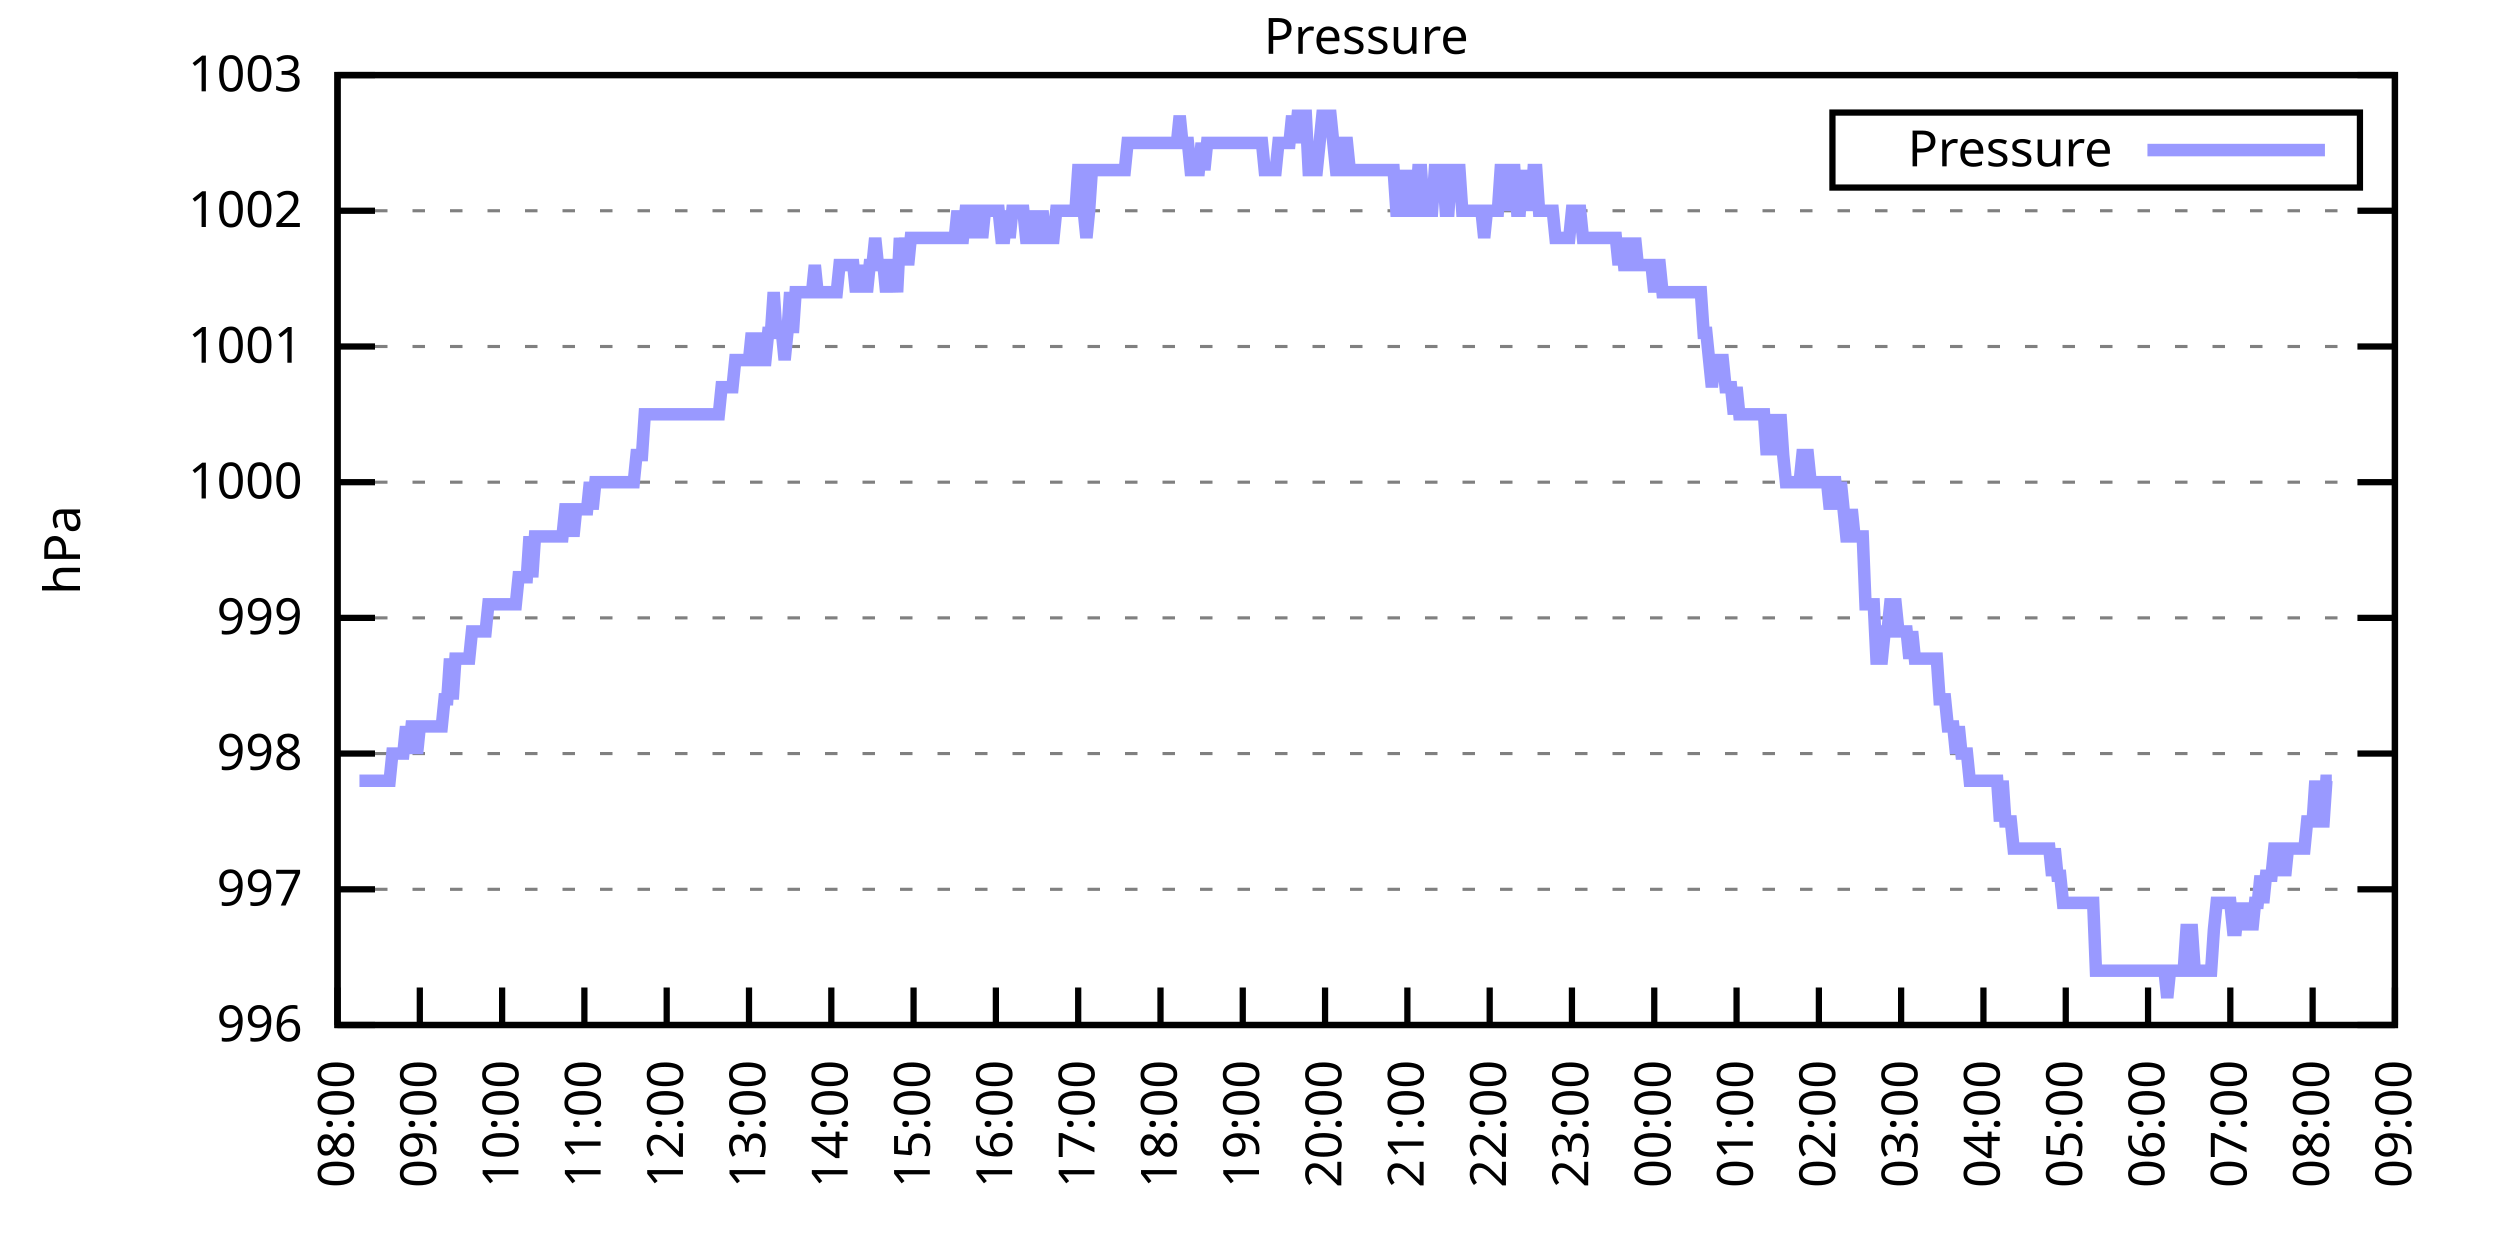
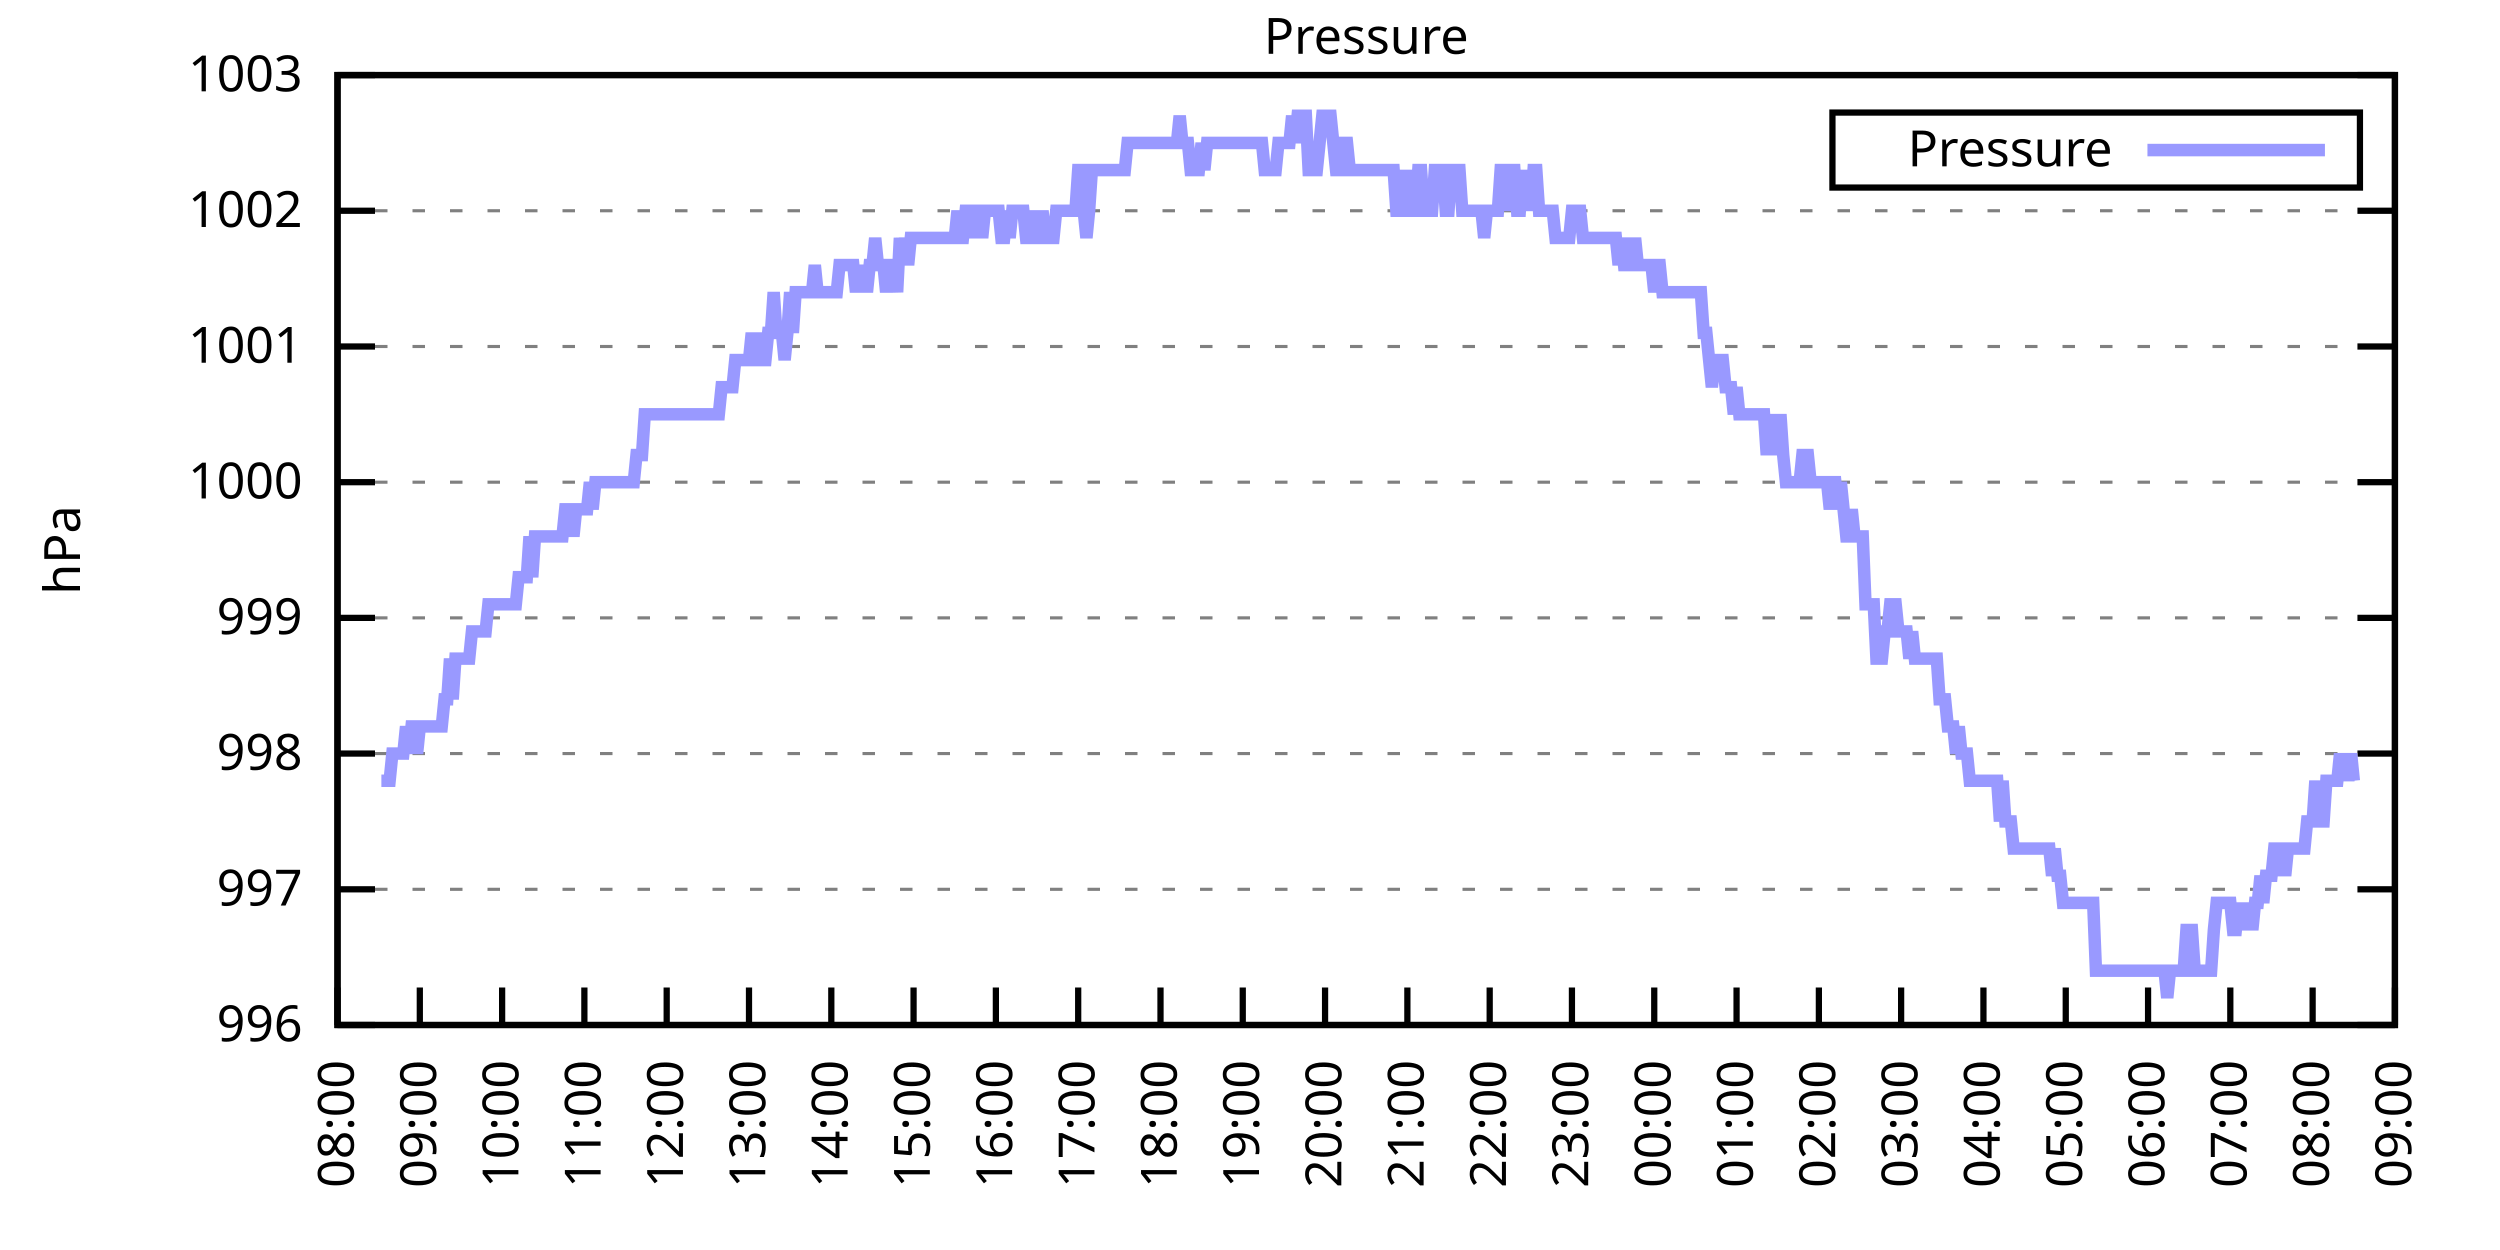
<svg xmlns="http://www.w3.org/2000/svg" xmlns:xlink="http://www.w3.org/1999/xlink" width="400" height="200" viewBox="0 0 400 200">
  <g id="gnuplot_canvas">
    <rect x="0" y="0" width="400" height="200" fill="none" />
    <defs>
      <circle id="gpDot" r="0.5" stroke-width="0.5" stroke="currentColor" />
      <path id="gpPt0" stroke-width="0.333" stroke="currentColor" d="M-1,0 h2 M0,-1 v2" />
      <path id="gpPt1" stroke-width="0.333" stroke="currentColor" d="M-1,-1 L1,1 M1,-1 L-1,1" />
      <path id="gpPt2" stroke-width="0.333" stroke="currentColor" d="M-1,0 L1,0 M0,-1 L0,1 M-1,-1 L1,1 M-1,1 L1,-1" />
      <rect id="gpPt3" stroke-width="0.333" stroke="currentColor" x="-1" y="-1" width="2" height="2" />
      <rect id="gpPt4" stroke-width="0.333" stroke="currentColor" fill="currentColor" x="-1" y="-1" width="2" height="2" />
      <circle id="gpPt5" stroke-width="0.333" stroke="currentColor" cx="0" cy="0" r="1" />
      <use xlink:href="#gpPt5" id="gpPt6" fill="currentColor" stroke="none" />
      <path id="gpPt7" stroke-width="0.333" stroke="currentColor" d="M0,-1.33 L-1.33,0.67 L1.33,0.67 z" />
      <use xlink:href="#gpPt7" id="gpPt8" fill="currentColor" stroke="none" />
      <use xlink:href="#gpPt7" id="gpPt9" stroke="currentColor" transform="rotate(180)" />
      <use xlink:href="#gpPt9" id="gpPt10" fill="currentColor" stroke="none" />
      <use xlink:href="#gpPt3" id="gpPt11" stroke="currentColor" transform="rotate(45)" />
      <use xlink:href="#gpPt11" id="gpPt12" fill="currentColor" stroke="none" />
      <path id="gpPt13" stroke-width="0.333" stroke="currentColor" d="M0,1.330 L1.265,0.411 L0.782,-1.067 L-0.782,-1.076 L-1.265,0.411 z" />
      <use xlink:href="#gpPt13" id="gpPt14" fill="currentColor" stroke="none" />
      <filter id="textbox" filterUnits="objectBoundingBox" x="0" y="0" height="1" width="1">
        <feFlood flood-color="white" flood-opacity="1" result="bgnd" />
        <feComposite in="SourceGraphic" in2="bgnd" operator="atop" />
      </filter>
      <filter id="greybox" filterUnits="objectBoundingBox" x="0" y="0" height="1" width="1">
        <feFlood flood-color="lightgrey" flood-opacity="1" result="grey" />
        <feComposite in="SourceGraphic" in2="grey" operator="atop" />
      </filter>
    </defs>
    <g fill="none" color="white" stroke="currentColor" stroke-width="1.00" stroke-linecap="butt" stroke-linejoin="miter">
</g>
    <g fill="none" color="black" stroke="currentColor" stroke-width="1.00" stroke-linecap="butt" stroke-linejoin="miter">
      <g stroke="none" shape-rendering="crispEdges">
        <polygon fill="rgb(255, 255, 255)" points="54.00,164.00 383.18,164.00 383.18,12.02 54.00,12.02 " />
      </g>
    </g>
    <g fill="none" color="black" stroke="currentColor" stroke-width="1.00" stroke-linecap="butt" stroke-linejoin="miter">
</g>
    <g fill="none" color="black" stroke="black" stroke-width="0.50" stroke-linecap="butt" stroke-linejoin="miter">
</g>
    <g fill="none" color="gray" stroke="currentColor" stroke-width="0.50" stroke-linecap="butt" stroke-linejoin="miter">
      <path stroke="gray" stroke-dasharray="2,4" class="gridline" d="M54.00,164.00 L383.19,164.00  " />
    </g>
    <g fill="none" color="gray" stroke="gray" stroke-width="1.00" stroke-linecap="butt" stroke-linejoin="miter">
</g>
    <g fill="none" color="black" stroke="currentColor" stroke-width="1.00" stroke-linecap="butt" stroke-linejoin="miter">
      <path stroke="black" d="M54.00,164.00 L60.00,164.00 M383.19,164.00 L377.19,164.00  " />
      <g transform="translate(48.40,166.60)" stroke="none" fill="black" font-family="Sans" font-size="8.00" text-anchor="end">
        <text>
          <tspan font-family="Sans"> 996</tspan>
        </text>
      </g>
    </g>
    <g fill="none" color="black" stroke="currentColor" stroke-width="1.00" stroke-linecap="butt" stroke-linejoin="miter">
</g>
    <g fill="none" color="black" stroke="black" stroke-width="0.50" stroke-linecap="butt" stroke-linejoin="miter">
</g>
    <g fill="none" color="gray" stroke="currentColor" stroke-width="0.50" stroke-linecap="butt" stroke-linejoin="miter">
      <path stroke="gray" stroke-dasharray="2,4" class="gridline" d="M54.00,142.29 L383.19,142.29  " />
    </g>
    <g fill="none" color="gray" stroke="gray" stroke-width="1.00" stroke-linecap="butt" stroke-linejoin="miter">
</g>
    <g fill="none" color="black" stroke="currentColor" stroke-width="1.00" stroke-linecap="butt" stroke-linejoin="miter">
      <path stroke="black" d="M54.00,142.29 L60.00,142.29 M383.19,142.29 L377.19,142.29  " />
      <g transform="translate(48.40,144.89)" stroke="none" fill="black" font-family="Sans" font-size="8.00" text-anchor="end">
        <text>
          <tspan font-family="Sans"> 997</tspan>
        </text>
      </g>
    </g>
    <g fill="none" color="black" stroke="currentColor" stroke-width="1.00" stroke-linecap="butt" stroke-linejoin="miter">
</g>
    <g fill="none" color="black" stroke="black" stroke-width="0.50" stroke-linecap="butt" stroke-linejoin="miter">
</g>
    <g fill="none" color="gray" stroke="currentColor" stroke-width="0.50" stroke-linecap="butt" stroke-linejoin="miter">
      <path stroke="gray" stroke-dasharray="2,4" class="gridline" d="M54.00,120.57 L383.19,120.57  " />
    </g>
    <g fill="none" color="gray" stroke="gray" stroke-width="1.00" stroke-linecap="butt" stroke-linejoin="miter">
</g>
    <g fill="none" color="black" stroke="currentColor" stroke-width="1.00" stroke-linecap="butt" stroke-linejoin="miter">
      <path stroke="black" d="M54.00,120.57 L60.00,120.57 M383.19,120.57 L377.19,120.57  " />
      <g transform="translate(48.40,123.17)" stroke="none" fill="black" font-family="Sans" font-size="8.00" text-anchor="end">
        <text>
          <tspan font-family="Sans"> 998</tspan>
        </text>
      </g>
    </g>
    <g fill="none" color="black" stroke="currentColor" stroke-width="1.00" stroke-linecap="butt" stroke-linejoin="miter">
</g>
    <g fill="none" color="black" stroke="black" stroke-width="0.50" stroke-linecap="butt" stroke-linejoin="miter">
</g>
    <g fill="none" color="gray" stroke="currentColor" stroke-width="0.50" stroke-linecap="butt" stroke-linejoin="miter">
      <path stroke="gray" stroke-dasharray="2,4" class="gridline" d="M54.00,98.86 L383.19,98.86  " />
    </g>
    <g fill="none" color="gray" stroke="gray" stroke-width="1.00" stroke-linecap="butt" stroke-linejoin="miter">
</g>
    <g fill="none" color="black" stroke="currentColor" stroke-width="1.00" stroke-linecap="butt" stroke-linejoin="miter">
      <path stroke="black" d="M54.00,98.86 L60.00,98.86 M383.19,98.86 L377.19,98.86  " />
      <g transform="translate(48.40,101.46)" stroke="none" fill="black" font-family="Sans" font-size="8.00" text-anchor="end">
        <text>
          <tspan font-family="Sans"> 999</tspan>
        </text>
      </g>
    </g>
    <g fill="none" color="black" stroke="currentColor" stroke-width="1.00" stroke-linecap="butt" stroke-linejoin="miter">
</g>
    <g fill="none" color="black" stroke="black" stroke-width="0.50" stroke-linecap="butt" stroke-linejoin="miter">
</g>
    <g fill="none" color="gray" stroke="currentColor" stroke-width="0.50" stroke-linecap="butt" stroke-linejoin="miter">
      <path stroke="gray" stroke-dasharray="2,4" class="gridline" d="M54.00,77.15 L383.19,77.15  " />
    </g>
    <g fill="none" color="gray" stroke="gray" stroke-width="1.00" stroke-linecap="butt" stroke-linejoin="miter">
</g>
    <g fill="none" color="black" stroke="currentColor" stroke-width="1.00" stroke-linecap="butt" stroke-linejoin="miter">
      <path stroke="black" d="M54.00,77.15 L60.00,77.15 M383.19,77.15 L377.19,77.15  " />
      <g transform="translate(48.40,79.75)" stroke="none" fill="black" font-family="Sans" font-size="8.00" text-anchor="end">
        <text>
          <tspan font-family="Sans"> 1000</tspan>
        </text>
      </g>
    </g>
    <g fill="none" color="black" stroke="currentColor" stroke-width="1.00" stroke-linecap="butt" stroke-linejoin="miter">
</g>
    <g fill="none" color="black" stroke="black" stroke-width="0.50" stroke-linecap="butt" stroke-linejoin="miter">
</g>
    <g fill="none" color="gray" stroke="currentColor" stroke-width="0.50" stroke-linecap="butt" stroke-linejoin="miter">
      <path stroke="gray" stroke-dasharray="2,4" class="gridline" d="M54.00,55.44 L383.19,55.44  " />
    </g>
    <g fill="none" color="gray" stroke="gray" stroke-width="1.00" stroke-linecap="butt" stroke-linejoin="miter">
</g>
    <g fill="none" color="black" stroke="currentColor" stroke-width="1.00" stroke-linecap="butt" stroke-linejoin="miter">
      <path stroke="black" d="M54.00,55.44 L60.00,55.44 M383.19,55.44 L377.19,55.44  " />
      <g transform="translate(48.40,58.04)" stroke="none" fill="black" font-family="Sans" font-size="8.00" text-anchor="end">
        <text>
          <tspan font-family="Sans"> 1001</tspan>
        </text>
      </g>
    </g>
    <g fill="none" color="black" stroke="currentColor" stroke-width="1.00" stroke-linecap="butt" stroke-linejoin="miter">
</g>
    <g fill="none" color="black" stroke="black" stroke-width="0.50" stroke-linecap="butt" stroke-linejoin="miter">
</g>
    <g fill="none" color="gray" stroke="currentColor" stroke-width="0.50" stroke-linecap="butt" stroke-linejoin="miter">
      <path stroke="gray" stroke-dasharray="2,4" class="gridline" d="M54.00,33.72 L383.19,33.72  " />
    </g>
    <g fill="none" color="gray" stroke="gray" stroke-width="1.00" stroke-linecap="butt" stroke-linejoin="miter">
</g>
    <g fill="none" color="black" stroke="currentColor" stroke-width="1.00" stroke-linecap="butt" stroke-linejoin="miter">
      <path stroke="black" d="M54.00,33.72 L60.00,33.72 M383.19,33.72 L377.19,33.72  " />
      <g transform="translate(48.40,36.32)" stroke="none" fill="black" font-family="Sans" font-size="8.00" text-anchor="end">
        <text>
          <tspan font-family="Sans"> 1002</tspan>
        </text>
      </g>
    </g>
    <g fill="none" color="black" stroke="currentColor" stroke-width="1.00" stroke-linecap="butt" stroke-linejoin="miter">
</g>
    <g fill="none" color="black" stroke="black" stroke-width="0.50" stroke-linecap="butt" stroke-linejoin="miter">
</g>
    <g fill="none" color="gray" stroke="currentColor" stroke-width="0.50" stroke-linecap="butt" stroke-linejoin="miter">
      <path stroke="gray" stroke-dasharray="2,4" class="gridline" d="M54.00,12.01 L383.19,12.01  " />
    </g>
    <g fill="none" color="gray" stroke="gray" stroke-width="1.00" stroke-linecap="butt" stroke-linejoin="miter">
</g>
    <g fill="none" color="black" stroke="currentColor" stroke-width="1.00" stroke-linecap="butt" stroke-linejoin="miter">
      <path stroke="black" d="M54.00,12.01 L60.00,12.01 M383.19,12.01 L377.19,12.01  " />
      <g transform="translate(48.40,14.61)" stroke="none" fill="black" font-family="Sans" font-size="8.00" text-anchor="end">
        <text>
          <tspan font-family="Sans"> 1003</tspan>
        </text>
      </g>
    </g>
    <g fill="none" color="black" stroke="currentColor" stroke-width="1.00" stroke-linecap="butt" stroke-linejoin="miter">
      <path stroke="black" d="M54.00,164.00 L54.00,158.00  " />
      <g transform="translate(56.60,169.60) rotate(270.00)" stroke="none" fill="black" font-family="Sans" font-size="8.00" text-anchor="end">
        <text>
          <tspan font-family="Sans">08:00</tspan>
        </text>
      </g>
    </g>
    <g fill="none" color="black" stroke="currentColor" stroke-width="1.00" stroke-linecap="butt" stroke-linejoin="miter">
      <path stroke="black" d="M67.17,164.00 L67.17,158.00  " />
      <g transform="translate(69.77,169.60) rotate(270.00)" stroke="none" fill="black" font-family="Sans" font-size="8.00" text-anchor="end">
        <text>
          <tspan font-family="Sans">09:00</tspan>
        </text>
      </g>
    </g>
    <g fill="none" color="black" stroke="currentColor" stroke-width="1.00" stroke-linecap="butt" stroke-linejoin="miter">
      <path stroke="black" d="M80.34,164.00 L80.34,158.00  " />
      <g transform="translate(82.94,169.60) rotate(270.00)" stroke="none" fill="black" font-family="Sans" font-size="8.00" text-anchor="end">
        <text>
          <tspan font-family="Sans">10:00</tspan>
        </text>
      </g>
    </g>
    <g fill="none" color="black" stroke="currentColor" stroke-width="1.00" stroke-linecap="butt" stroke-linejoin="miter">
      <path stroke="black" d="M93.50,164.00 L93.50,158.00  " />
      <g transform="translate(96.10,169.60) rotate(270.00)" stroke="none" fill="black" font-family="Sans" font-size="8.00" text-anchor="end">
        <text>
          <tspan font-family="Sans">11:00</tspan>
        </text>
      </g>
    </g>
    <g fill="none" color="black" stroke="currentColor" stroke-width="1.00" stroke-linecap="butt" stroke-linejoin="miter">
      <path stroke="black" d="M106.67,164.00 L106.67,158.00  " />
      <g transform="translate(109.27,169.60) rotate(270.00)" stroke="none" fill="black" font-family="Sans" font-size="8.00" text-anchor="end">
        <text>
          <tspan font-family="Sans">12:00</tspan>
        </text>
      </g>
    </g>
    <g fill="none" color="black" stroke="currentColor" stroke-width="1.00" stroke-linecap="butt" stroke-linejoin="miter">
      <path stroke="black" d="M119.84,164.00 L119.84,158.00  " />
      <g transform="translate(122.44,169.60) rotate(270.00)" stroke="none" fill="black" font-family="Sans" font-size="8.00" text-anchor="end">
        <text>
          <tspan font-family="Sans">13:00</tspan>
        </text>
      </g>
    </g>
    <g fill="none" color="black" stroke="currentColor" stroke-width="1.00" stroke-linecap="butt" stroke-linejoin="miter">
      <path stroke="black" d="M133.01,164.00 L133.01,158.00  " />
      <g transform="translate(135.61,169.60) rotate(270.00)" stroke="none" fill="black" font-family="Sans" font-size="8.00" text-anchor="end">
        <text>
          <tspan font-family="Sans">14:00</tspan>
        </text>
      </g>
    </g>
    <g fill="none" color="black" stroke="currentColor" stroke-width="1.00" stroke-linecap="butt" stroke-linejoin="miter">
      <path stroke="black" d="M146.17,164.00 L146.17,158.00  " />
      <g transform="translate(148.77,169.60) rotate(270.00)" stroke="none" fill="black" font-family="Sans" font-size="8.00" text-anchor="end">
        <text>
          <tspan font-family="Sans">15:00</tspan>
        </text>
      </g>
    </g>
    <g fill="none" color="black" stroke="currentColor" stroke-width="1.00" stroke-linecap="butt" stroke-linejoin="miter">
      <path stroke="black" d="M159.34,164.00 L159.34,158.00  " />
      <g transform="translate(161.94,169.60) rotate(270.00)" stroke="none" fill="black" font-family="Sans" font-size="8.00" text-anchor="end">
        <text>
          <tspan font-family="Sans">16:00</tspan>
        </text>
      </g>
    </g>
    <g fill="none" color="black" stroke="currentColor" stroke-width="1.00" stroke-linecap="butt" stroke-linejoin="miter">
      <path stroke="black" d="M172.51,164.00 L172.51,158.00  " />
      <g transform="translate(175.11,169.60) rotate(270.00)" stroke="none" fill="black" font-family="Sans" font-size="8.00" text-anchor="end">
        <text>
          <tspan font-family="Sans">17:00</tspan>
        </text>
      </g>
    </g>
    <g fill="none" color="black" stroke="currentColor" stroke-width="1.00" stroke-linecap="butt" stroke-linejoin="miter">
      <path stroke="black" d="M185.68,164.00 L185.68,158.00  " />
      <g transform="translate(188.28,169.60) rotate(270.00)" stroke="none" fill="black" font-family="Sans" font-size="8.00" text-anchor="end">
        <text>
          <tspan font-family="Sans">18:00</tspan>
        </text>
      </g>
    </g>
    <g fill="none" color="black" stroke="currentColor" stroke-width="1.00" stroke-linecap="butt" stroke-linejoin="miter">
      <path stroke="black" d="M198.84,164.00 L198.84,158.00  " />
      <g transform="translate(201.44,169.60) rotate(270.00)" stroke="none" fill="black" font-family="Sans" font-size="8.00" text-anchor="end">
        <text>
          <tspan font-family="Sans">19:00</tspan>
        </text>
      </g>
    </g>
    <g fill="none" color="black" stroke="currentColor" stroke-width="1.00" stroke-linecap="butt" stroke-linejoin="miter">
      <path stroke="black" d="M212.01,164.00 L212.01,158.00  " />
      <g transform="translate(214.61,169.60) rotate(270.00)" stroke="none" fill="black" font-family="Sans" font-size="8.00" text-anchor="end">
        <text>
          <tspan font-family="Sans">20:00</tspan>
        </text>
      </g>
    </g>
    <g fill="none" color="black" stroke="currentColor" stroke-width="1.00" stroke-linecap="butt" stroke-linejoin="miter">
      <path stroke="black" d="M225.18,164.00 L225.18,158.00  " />
      <g transform="translate(227.78,169.60) rotate(270.00)" stroke="none" fill="black" font-family="Sans" font-size="8.00" text-anchor="end">
        <text>
          <tspan font-family="Sans">21:00</tspan>
        </text>
      </g>
    </g>
    <g fill="none" color="black" stroke="currentColor" stroke-width="1.00" stroke-linecap="butt" stroke-linejoin="miter">
      <path stroke="black" d="M238.35,164.00 L238.35,158.00  " />
      <g transform="translate(240.95,169.60) rotate(270.00)" stroke="none" fill="black" font-family="Sans" font-size="8.00" text-anchor="end">
        <text>
          <tspan font-family="Sans">22:00</tspan>
        </text>
      </g>
    </g>
    <g fill="none" color="black" stroke="currentColor" stroke-width="1.00" stroke-linecap="butt" stroke-linejoin="miter">
      <path stroke="black" d="M251.51,164.00 L251.51,158.00  " />
      <g transform="translate(254.11,169.60) rotate(270.00)" stroke="none" fill="black" font-family="Sans" font-size="8.00" text-anchor="end">
        <text>
          <tspan font-family="Sans">23:00</tspan>
        </text>
      </g>
    </g>
    <g fill="none" color="black" stroke="currentColor" stroke-width="1.00" stroke-linecap="butt" stroke-linejoin="miter">
      <path stroke="black" d="M264.68,164.00 L264.68,158.00  " />
      <g transform="translate(267.28,169.60) rotate(270.00)" stroke="none" fill="black" font-family="Sans" font-size="8.00" text-anchor="end">
        <text>
          <tspan font-family="Sans">00:00</tspan>
        </text>
      </g>
    </g>
    <g fill="none" color="black" stroke="currentColor" stroke-width="1.00" stroke-linecap="butt" stroke-linejoin="miter">
      <path stroke="black" d="M277.85,164.00 L277.85,158.00  " />
      <g transform="translate(280.45,169.60) rotate(270.00)" stroke="none" fill="black" font-family="Sans" font-size="8.00" text-anchor="end">
        <text>
          <tspan font-family="Sans">01:00</tspan>
        </text>
      </g>
    </g>
    <g fill="none" color="black" stroke="currentColor" stroke-width="1.00" stroke-linecap="butt" stroke-linejoin="miter">
      <path stroke="black" d="M291.02,164.00 L291.02,158.00  " />
      <g transform="translate(293.62,169.60) rotate(270.00)" stroke="none" fill="black" font-family="Sans" font-size="8.00" text-anchor="end">
        <text>
          <tspan font-family="Sans">02:00</tspan>
        </text>
      </g>
    </g>
    <g fill="none" color="black" stroke="currentColor" stroke-width="1.00" stroke-linecap="butt" stroke-linejoin="miter">
      <path stroke="black" d="M304.18,164.00 L304.18,158.00  " />
      <g transform="translate(306.78,169.60) rotate(270.00)" stroke="none" fill="black" font-family="Sans" font-size="8.00" text-anchor="end">
        <text>
          <tspan font-family="Sans">03:00</tspan>
        </text>
      </g>
    </g>
    <g fill="none" color="black" stroke="currentColor" stroke-width="1.00" stroke-linecap="butt" stroke-linejoin="miter">
      <path stroke="black" d="M317.35,164.00 L317.35,158.00  " />
      <g transform="translate(319.95,169.60) rotate(270.00)" stroke="none" fill="black" font-family="Sans" font-size="8.00" text-anchor="end">
        <text>
          <tspan font-family="Sans">04:00</tspan>
        </text>
      </g>
    </g>
    <g fill="none" color="black" stroke="currentColor" stroke-width="1.00" stroke-linecap="butt" stroke-linejoin="miter">
      <path stroke="black" d="M330.52,164.00 L330.52,158.00  " />
      <g transform="translate(333.12,169.60) rotate(270.00)" stroke="none" fill="black" font-family="Sans" font-size="8.00" text-anchor="end">
        <text>
          <tspan font-family="Sans">05:00</tspan>
        </text>
      </g>
    </g>
    <g fill="none" color="black" stroke="currentColor" stroke-width="1.00" stroke-linecap="butt" stroke-linejoin="miter">
      <path stroke="black" d="M343.69,164.00 L343.69,158.00  " />
      <g transform="translate(346.29,169.60) rotate(270.00)" stroke="none" fill="black" font-family="Sans" font-size="8.00" text-anchor="end">
        <text>
          <tspan font-family="Sans">06:00</tspan>
        </text>
      </g>
    </g>
    <g fill="none" color="black" stroke="currentColor" stroke-width="1.00" stroke-linecap="butt" stroke-linejoin="miter">
      <path stroke="black" d="M356.85,164.00 L356.85,158.00  " />
      <g transform="translate(359.45,169.60) rotate(270.00)" stroke="none" fill="black" font-family="Sans" font-size="8.00" text-anchor="end">
        <text>
          <tspan font-family="Sans">07:00</tspan>
        </text>
      </g>
    </g>
    <g fill="none" color="black" stroke="currentColor" stroke-width="1.00" stroke-linecap="butt" stroke-linejoin="miter">
      <path stroke="black" d="M370.02,164.00 L370.02,158.00  " />
      <g transform="translate(372.62,169.60) rotate(270.00)" stroke="none" fill="black" font-family="Sans" font-size="8.00" text-anchor="end">
        <text>
          <tspan font-family="Sans">08:00</tspan>
        </text>
      </g>
    </g>
    <g fill="none" color="black" stroke="currentColor" stroke-width="1.00" stroke-linecap="butt" stroke-linejoin="miter">
      <path stroke="black" d="M383.19,164.00 L383.19,158.00  " />
      <g transform="translate(385.79,169.60) rotate(270.00)" stroke="none" fill="black" font-family="Sans" font-size="8.00" text-anchor="end">
        <text>
          <tspan font-family="Sans">09:00</tspan>
        </text>
      </g>
    </g>
    <g fill="none" color="black" stroke="currentColor" stroke-width="1.00" stroke-linecap="butt" stroke-linejoin="miter">
</g>
    <g fill="none" color="black" stroke="currentColor" stroke-width="1.00" stroke-linecap="butt" stroke-linejoin="miter">
      <path stroke="black" d="M54.00,12.01 L54.00,164.00 L383.19,164.00 L383.19,12.01 L54.00,12.01 Z  " />
    </g>
    <g fill="none" color="black" stroke="currentColor" stroke-width="1.00" stroke-linecap="butt" stroke-linejoin="miter">
</g>
    <g fill="none" color="black" stroke="currentColor" stroke-width="1.00" stroke-linecap="butt" stroke-linejoin="miter">
      <path stroke="black" d="M293.19,30.01 L293.19,18.01 L377.59,18.01 L377.59,30.01 L293.19,30.01 Z  " />
    </g>
    <g id="Pressure_plot_1">
      <g fill="none" color="white" stroke="black" stroke-width="2.00" stroke-linecap="butt" stroke-linejoin="miter">
</g>
      <g fill="none" color="black" stroke="currentColor" stroke-width="2.00" stroke-linecap="butt" stroke-linejoin="miter">
        <g transform="translate(337.99,26.61)" stroke="none" fill="black" font-family="Sans" font-size="8.00" text-anchor="end">
          <text>
            <tspan font-family="Sans">Pressure</tspan>
          </text>
        </g>
      </g>
      <g fill="none" color="black" stroke="currentColor" stroke-width="2.00" stroke-linecap="butt" stroke-linejoin="miter">
-         <path stroke="rgb(153, 153, 255)" d="M343.59,24.01 L371.99,24.01 M57.51,124.92 L57.95,124.92 L58.39,124.92 L58.83,124.92 L59.27,124.92 L59.71,124.92   L60.14,124.92 L60.58,124.92 L61.02,124.92 L61.46,124.92 L61.90,124.92 L62.34,124.92 L62.78,120.57 L63.22,120.57   L63.66,120.57 L64.10,120.57 L64.53,120.57 L64.97,116.23 L65.41,120.57 L65.85,116.23 L66.29,116.23 L66.73,120.57   L67.17,116.23 L67.61,116.23 L68.05,116.23 L68.48,116.23 L68.92,116.23 L69.36,116.23 L69.80,116.23 L70.24,116.23   L70.68,116.23 L71.12,111.89 L71.56,111.89 L72.00,105.38 L72.43,111.89 L72.87,105.38 L73.31,105.38 L73.75,105.38   L74.19,105.38 L74.63,105.38 L75.07,105.38 L75.51,101.03 L75.95,101.03 L76.38,101.03 L76.82,101.03 L77.26,101.03   L77.70,101.03 L78.14,96.69 L78.58,96.69 L79.02,96.69 L79.46,96.69 L79.90,96.69 L80.34,96.69 L80.77,96.69   L81.21,96.69 L81.65,96.69 L82.09,96.69 L82.53,96.69 L82.97,92.35 L83.41,92.35 L83.85,92.35 L84.29,92.35   L84.72,85.83 L85.16,92.35 L85.60,85.83 L86.04,85.83 L86.48,85.83 L86.92,85.83 L87.36,85.83 L87.80,85.83   L88.24,85.83 L88.67,85.83 L89.11,85.83 L89.55,85.83 L89.99,85.83 L90.43,81.49 L90.87,81.49 L91.31,81.49   L91.75,85.83 L92.19,81.49 L92.62,81.49 L93.06,81.49 L93.50,81.49 L93.94,81.49 L94.38,77.15 L94.82,81.49   L95.26,77.15 L95.70,77.15 L96.14,77.15 L96.58,77.15 L97.01,77.15 L97.45,77.15 L97.89,77.15 L98.33,77.15   L98.77,77.15 L99.21,77.15 L99.65,77.15 L100.09,77.15 L100.53,77.15 L100.96,77.15 L101.40,77.15 L101.84,72.81   L102.28,72.81 L102.72,72.81 L103.16,66.29 L103.60,66.29 L104.04,66.29 L104.48,66.29 L104.91,66.29 L105.35,66.29   L105.79,66.29 L106.23,66.29 L106.67,66.29 L107.11,66.29 L107.55,66.29 L107.99,66.29 L108.43,66.29 L108.87,66.29   L109.30,66.29 L109.74,66.29 L110.18,66.29 L110.62,66.29 L111.06,66.29 L111.50,66.29 L111.94,66.29 L112.38,66.29   L112.82,66.29 L113.25,66.29 L113.69,66.29 L114.13,66.29 L114.57,66.29 L115.01,66.29 L115.45,61.95 L115.89,61.95   L116.33,61.95 L116.77,61.95 L117.20,61.95 L117.64,57.61 L118.08,57.61 L118.52,57.61 L118.96,57.61 L119.40,57.61   L119.84,57.61 L120.28,53.26 L120.72,57.61 L121.15,53.26 L121.59,57.61 L122.03,57.61 L122.47,57.61 L122.91,53.26   L123.35,53.26 L123.79,46.75 L124.23,53.26 L124.67,53.26 L125.11,53.26 L125.54,57.61 L125.98,53.26 L126.42,46.75   L126.86,53.26 L127.30,46.75 L127.74,46.75 L128.18,46.75 L128.62,46.75 L129.06,46.75 L129.49,46.75 L129.93,46.75   L130.37,42.41 L130.81,46.75 L131.25,46.75 L131.69,46.75 L132.13,46.75 L132.57,46.75 L133.01,46.75 L133.44,46.75   L133.88,46.75 L134.32,42.41 L134.76,42.41 L135.20,42.41 L135.64,42.41 L136.08,42.41 L136.52,42.41 L136.96,46.75   L137.39,42.41 L137.83,46.75 L138.27,42.41 L138.71,46.75 L139.15,42.41 L139.59,42.41 L140.03,38.07 L140.47,42.41   L140.91,42.41 L141.35,42.41 L141.78,46.75 L142.22,42.41 L142.66,42.41 L143.10,42.41 L143.54,46.75 L143.98,38.07   L144.42,42.41 L144.86,38.07 L145.30,42.41 L145.73,38.07 L146.17,38.07 L146.61,38.07 L147.05,38.07 L147.49,38.07   L147.93,38.07 L148.37,38.07 L148.81,38.07 L149.25,38.07 L149.68,38.07 L150.12,38.07 L150.56,38.07 L151.00,38.07   L151.44,38.07 L151.88,38.07 L152.32,38.07 L152.76,38.07 L153.20,33.72 L153.63,38.07 L154.07,38.07 L154.51,33.72   L154.95,33.72 L155.39,33.72 L155.83,38.07 L156.27,33.72 L156.71,33.72 L157.15,38.07 L157.59,33.72 L158.02,33.72   L158.46,33.72 L158.90,33.72 L159.34,33.72 L159.78,33.72 L160.22,38.07 L160.66,38.07 L161.10,33.72 L161.54,38.07   L161.97,33.72 L162.41,33.72 L162.85,33.72 L163.29,33.72 L163.73,33.72 L164.17,38.07 L164.61,38.07 L165.05,33.72   L165.49,38.07 L165.92,38.07 L166.36,38.07 L166.80,33.72 L167.24,38.07 L167.68,38.07 L168.12,38.07 L168.56,38.07   L169.00,33.72 L169.44,33.72 L169.87,33.72 L170.31,33.72 L170.75,33.72 L171.19,33.72 L171.63,33.72 L172.07,33.72   L172.51,27.21 L172.95,27.21 L173.39,33.72 L173.83,38.07 L174.26,33.72 L174.70,27.21 L175.14,27.21 L175.58,27.21   L176.02,27.21 L176.46,27.21 L176.90,27.21 L177.34,27.21 L177.78,27.21 L178.21,27.21 L178.65,27.21 L179.09,27.21   L179.53,27.21 L179.97,27.21 L180.41,22.87 L180.85,22.87 L181.29,22.87 L181.73,22.87 L182.16,22.87 L182.60,22.87   L183.04,22.87 L183.48,22.87 L183.92,22.87 L184.36,22.87 L184.80,22.87 L185.24,22.87 L185.68,22.87 L186.11,22.87   L186.55,22.87 L186.99,22.87 L187.43,22.87 L187.87,22.87 L188.31,22.87 L188.75,18.52 L189.19,22.87 L189.63,22.87   L190.07,22.87 L190.50,27.21 L190.94,27.21 L191.38,27.21 L191.82,27.21 L192.26,22.87 L192.70,27.21 L193.14,22.87   L193.58,22.87 L194.02,22.87 L194.45,22.87 L194.89,22.87 L195.33,22.87 L195.77,22.87 L196.21,22.87 L196.65,22.87   L197.09,22.87 L197.53,22.87 L197.97,22.87 L198.40,22.87 L198.84,22.87 L199.28,22.87 L199.72,22.87 L200.16,22.87   L200.60,22.87 L201.04,22.87 L201.48,22.87 L201.92,22.87 L202.35,27.21 L202.79,27.21 L203.23,27.21 L203.67,27.21   L204.11,27.21 L204.55,22.87 L204.99,22.87 L205.43,22.87 L205.87,22.87 L206.31,22.87 L206.74,18.52 L207.18,22.87   L207.62,18.52 L208.06,18.52 L208.50,18.52 L208.94,18.52 L209.38,27.21 L209.82,27.21 L210.26,27.21 L210.69,27.21   L211.13,22.87 L211.57,18.52 L212.01,18.52 L212.45,18.52 L212.89,18.52 L213.33,22.87 L213.77,27.21 L214.21,27.21   L214.64,27.21 L215.08,22.87 L215.52,22.87 L215.96,27.21 L216.40,27.21 L216.84,27.21 L217.28,27.21 L217.72,27.21   L218.16,27.21 L218.60,27.21 L219.03,27.21 L219.47,27.21 L219.91,27.21 L220.35,27.21 L220.79,27.21 L221.23,27.21   L221.67,27.21 L222.11,27.21 L222.55,27.21 L222.98,27.21 L223.42,33.72 L223.86,33.72 L224.30,27.21 L224.74,33.72   L225.18,33.72 L225.62,27.21 L226.06,33.72 L226.50,33.72 L226.93,27.21 L227.37,27.21 L227.81,33.72 L228.25,33.72   L228.69,33.72 L229.13,33.72 L229.57,27.21 L230.01,27.21 L230.45,27.21 L230.88,27.21 L231.32,33.72 L231.76,33.72   L232.20,27.21 L232.64,27.21 L233.08,27.21 L233.52,27.21 L233.96,33.72 L234.40,33.72 L234.84,33.72 L235.27,33.72   L235.71,33.72 L236.15,33.72 L236.59,33.72 L237.03,33.72 L237.47,38.07 L237.91,33.72 L238.35,33.72 L238.79,33.72   L239.22,33.72 L239.66,33.72 L240.10,27.21 L240.54,27.21 L240.98,33.72 L241.42,27.21 L241.86,27.21 L242.30,27.21   L242.74,33.72 L243.17,33.72 L243.61,27.21 L244.05,33.72 L244.49,27.21 L244.93,33.72 L245.37,27.21 L245.81,27.21   L246.25,33.72 L246.69,33.72 L247.12,33.72 L247.56,33.72 L248.00,33.72 L248.44,33.72 L248.88,38.07 L249.32,38.07   L249.76,38.07 L250.20,38.07 L250.64,38.07 L251.08,38.07 L251.51,33.72 L251.95,33.72 L252.39,33.72 L252.83,33.72   L253.27,38.07 L253.71,38.07 L254.15,38.07 L254.59,38.07 L255.03,38.07 L255.46,38.07 L255.90,38.07 L256.34,38.07   L256.78,38.07 L257.22,38.07 L257.66,38.07 L258.10,38.07 L258.54,38.07 L258.98,42.41 L259.41,38.07 L259.85,42.41   L260.29,42.41 L260.73,38.07 L261.17,42.41 L261.61,38.07 L262.05,42.41 L262.49,42.41 L262.93,42.41 L263.36,42.41   L263.80,42.41 L264.24,42.41 L264.68,46.75 L265.12,42.41 L265.56,42.41 L266.00,46.75 L266.44,46.75 L266.88,46.75   L267.32,46.75 L267.75,46.75 L268.19,46.75 L268.63,46.75 L269.07,46.75 L269.51,46.75 L269.95,46.75 L270.39,46.75   L270.83,46.75 L271.27,46.75 L271.70,46.75 L272.14,46.75 L272.58,53.26 L273.02,53.26 L273.46,57.61 L273.90,61.95   L274.34,57.61 L274.78,57.61 L275.22,57.61 L275.65,57.61 L276.09,61.95 L276.53,61.95 L276.97,61.95 L277.41,66.29   L277.85,61.95 L278.29,66.29 L278.73,66.29 L279.17,66.29 L279.60,66.29 L280.04,66.29 L280.48,66.29 L280.92,66.29   L281.36,66.29 L281.80,66.29 L282.24,66.29 L282.68,72.81 L283.12,66.29 L283.56,72.81 L283.99,66.29 L284.43,72.81   L284.87,66.29 L285.31,72.81 L285.75,77.15 L286.19,77.15 L286.63,77.15 L287.07,77.15 L287.51,77.15 L287.94,77.15   L288.38,72.81 L288.82,72.81 L289.26,72.81 L289.70,77.15 L290.14,77.15 L290.58,77.15 L291.02,77.15 L291.46,77.15   L291.89,77.15 L292.33,77.15 L292.77,81.49 L293.21,77.15 L293.65,77.15 L294.09,81.49 L294.53,77.15 L294.97,81.49   L295.41,85.83 L295.84,85.83 L296.28,81.49 L296.72,85.83 L297.16,85.83 L297.60,85.83 L298.04,85.83 L298.48,96.69   L298.92,96.69 L299.36,96.69 L299.80,96.69 L300.23,105.38 L300.67,105.38 L301.11,105.38 L301.55,101.03 L301.99,101.03   L302.43,96.69 L302.87,96.69 L303.31,96.69 L303.75,101.03 L304.18,101.03 L304.62,101.03 L305.06,101.03 L305.50,105.38   L305.94,101.03 L306.38,105.38 L306.82,105.38 L307.26,105.38 L307.70,105.38 L308.13,105.38 L308.57,105.38 L309.01,105.38   L309.45,105.38 L309.89,105.38 L310.33,111.89 L310.77,111.89 L311.21,111.89 L311.65,116.23 L312.08,116.23 L312.52,116.23   L312.96,120.57 L313.40,116.23 L313.84,120.57 L314.28,120.57 L314.72,120.57 L315.16,124.92 L315.60,124.92 L316.04,124.92   L316.47,124.92 L316.91,124.92 L317.35,124.92 L317.79,124.92 L318.23,124.92 L318.67,124.92 L319.11,124.92 L319.55,124.92   L319.99,131.43 L320.42,124.92 L320.86,131.43 L321.30,131.43 L321.74,131.43 L322.18,135.77 L322.62,135.77 L323.06,135.77   L323.50,135.77 L323.94,135.77 L324.37,135.77 L324.81,135.77 L325.25,135.77 L325.69,135.77 L326.13,135.77 L326.57,135.77   L327.01,135.77 L327.45,135.77 L327.89,135.77 L328.33,140.12 L328.76,135.77 L329.20,140.12 L329.64,140.12 L330.08,144.46   L330.52,144.46 L330.96,144.46 L331.40,144.46 L331.84,144.46 L332.28,144.46 L332.71,144.46 L333.15,144.46 L333.59,144.46   L334.03,144.46 L334.47,144.46 L334.91,144.46 L335.35,155.31 L335.79,155.31 L336.23,155.31 L336.66,155.31 L337.10,155.31   L337.54,155.31 L337.98,155.31 L338.42,155.31 L338.86,155.31 L339.30,155.31 L339.74,155.31 L340.18,155.31 L340.61,155.31   L341.05,155.31 L341.49,155.31 L341.93,155.31 L342.37,155.31 L342.81,155.31 L343.25,155.31 L343.69,155.31 L344.13,155.31   L344.57,155.31 L345.00,155.31 L345.44,155.31 L345.88,155.31 L346.32,155.31 L346.76,159.66 L347.20,155.31 L347.64,155.31   L348.08,155.31 L348.52,155.31 L348.95,155.31 L349.39,155.31 L349.83,148.80 L350.27,148.80 L350.71,148.80 L351.15,155.31   L351.59,155.31 L352.03,155.31 L352.47,155.31 L352.90,155.31 L353.34,155.31 L353.78,155.31 L354.22,148.80 L354.66,144.46   L355.10,144.46 L355.54,144.46 L355.98,144.46 L356.42,144.46 L356.85,144.46 L357.29,148.80 L357.73,148.80 L358.17,144.46   L358.61,148.80 L359.05,144.46 L359.49,148.80 L359.93,144.46 L360.37,148.80 L360.81,144.46 L361.24,144.46 L361.68,140.12   L362.12,144.46 L362.56,140.12 L363.00,140.12 L363.44,140.12 L363.88,135.77 L364.32,135.77 L364.76,140.12 L365.19,135.77   L365.63,140.12 L366.07,135.77 L366.51,135.77 L366.95,135.77 L367.39,135.77 L367.83,135.77 L368.27,135.77 L368.71,135.77   L369.14,131.43 L369.58,131.43 L370.02,131.43 L370.46,124.92 L370.90,131.43 L371.34,131.43 L371.78,131.43 L372.22,124.92   L372.66,124.92 L373.09,124.92  " />
+         <path stroke="rgb(153, 153, 255)" d="M343.59,24.01 L371.99,24.01 M61.02,124.92 L61.46,124.92 L61.90,124.92 L62.34,124.92 L62.78,120.57 L63.22,120.57   L63.66,120.57 L64.10,120.57 L64.53,120.57 L64.97,116.23 L65.41,120.57 L65.85,116.23 L66.29,116.23 L66.73,120.57   L67.17,116.23 L67.61,116.23 L68.05,116.23 L68.48,116.23 L68.92,116.23 L69.36,116.23 L69.80,116.23 L70.24,116.23   L70.68,116.23 L71.12,111.89 L71.56,111.89 L72.00,105.38 L72.43,111.89 L72.87,105.38 L73.31,105.38 L73.75,105.38   L74.19,105.38 L74.63,105.38 L75.07,105.38 L75.51,101.03 L75.95,101.03 L76.38,101.03 L76.82,101.03 L77.26,101.03   L77.70,101.03 L78.14,96.69 L78.58,96.69 L79.02,96.69 L79.46,96.69 L79.90,96.69 L80.34,96.69 L80.77,96.69   L81.21,96.69 L81.65,96.69 L82.09,96.69 L82.53,96.69 L82.97,92.35 L83.41,92.35 L83.85,92.35 L84.29,92.35   L84.72,85.83 L85.16,92.35 L85.60,85.83 L86.04,85.83 L86.48,85.83 L86.92,85.83 L87.36,85.83 L87.80,85.83   L88.24,85.83 L88.67,85.83 L89.11,85.83 L89.55,85.83 L89.99,85.83 L90.43,81.49 L90.87,81.49 L91.31,81.49   L91.75,85.83 L92.19,81.49 L92.62,81.49 L93.06,81.49 L93.50,81.49 L93.94,81.49 L94.38,77.15 L94.82,81.49   L95.26,77.15 L95.70,77.15 L96.14,77.15 L96.58,77.15 L97.01,77.15 L97.45,77.15 L97.89,77.15 L98.33,77.15   L98.77,77.15 L99.21,77.15 L99.65,77.15 L100.09,77.15 L100.53,77.15 L100.96,77.15 L101.40,77.15 L101.84,72.81   L102.28,72.81 L102.72,72.81 L103.16,66.29 L103.60,66.29 L104.04,66.29 L104.48,66.29 L104.91,66.29 L105.35,66.29   L105.79,66.29 L106.23,66.29 L106.67,66.29 L107.11,66.29 L107.55,66.29 L107.99,66.29 L108.43,66.29 L108.87,66.29   L109.30,66.29 L109.74,66.29 L110.18,66.29 L110.62,66.29 L111.06,66.29 L111.50,66.29 L111.94,66.29 L112.38,66.29   L112.82,66.29 L113.25,66.29 L113.69,66.29 L114.13,66.29 L114.57,66.29 L115.01,66.29 L115.45,61.95 L115.89,61.95   L116.33,61.95 L116.77,61.95 L117.20,61.95 L117.64,57.61 L118.08,57.61 L118.52,57.61 L118.96,57.61 L119.40,57.61   L119.84,57.61 L120.28,53.26 L120.72,57.61 L121.15,53.26 L121.59,57.61 L122.03,57.61 L122.47,57.61 L122.91,53.26   L123.35,53.26 L123.79,46.75 L124.23,53.26 L124.67,53.26 L125.11,53.26 L125.54,57.61 L125.98,53.26 L126.42,46.75   L126.86,53.26 L127.30,46.75 L127.74,46.75 L128.18,46.75 L128.62,46.75 L129.06,46.75 L129.49,46.75 L129.93,46.75   L130.37,42.41 L130.81,46.75 L131.25,46.75 L131.69,46.75 L132.13,46.75 L132.57,46.75 L133.01,46.75 L133.44,46.75   L133.88,46.75 L134.32,42.41 L134.76,42.41 L135.20,42.41 L135.64,42.41 L136.08,42.41 L136.52,42.41 L136.96,46.75   L137.39,42.41 L137.83,46.75 L138.27,42.41 L138.71,46.75 L139.15,42.41 L139.59,42.41 L140.03,38.07 L140.47,42.41   L140.91,42.41 L141.35,42.41 L141.78,46.75 L142.22,42.41 L142.66,42.41 L143.10,42.41 L143.54,46.75 L143.98,38.07   L144.42,42.41 L144.86,38.07 L145.30,42.41 L145.73,38.07 L146.17,38.07 L146.61,38.07 L147.05,38.07 L147.49,38.07   L147.93,38.07 L148.37,38.07 L148.81,38.07 L149.25,38.07 L149.68,38.07 L150.12,38.07 L150.56,38.07 L151.00,38.07   L151.44,38.07 L151.88,38.07 L152.32,38.07 L152.76,38.07 L153.20,33.72 L153.63,38.07 L154.07,38.07 L154.51,33.72   L154.95,33.72 L155.39,33.72 L155.83,38.07 L156.27,33.72 L156.71,33.72 L157.15,38.07 L157.59,33.72 L158.02,33.72   L158.46,33.72 L158.90,33.72 L159.34,33.72 L159.78,33.72 L160.22,38.07 L160.66,38.07 L161.10,33.72 L161.54,38.07   L161.97,33.72 L162.41,33.72 L162.85,33.72 L163.29,33.72 L163.73,33.72 L164.17,38.07 L164.61,38.07 L165.05,33.72   L165.49,38.07 L165.92,38.07 L166.36,38.07 L166.80,33.72 L167.24,38.07 L167.68,38.07 L168.12,38.07 L168.56,38.07   L169.00,33.72 L169.44,33.72 L169.87,33.72 L170.31,33.72 L170.75,33.72 L171.19,33.72 L171.63,33.72 L172.07,33.72   L172.51,27.21 L172.95,27.21 L173.39,33.72 L173.83,38.07 L174.26,33.72 L174.70,27.21 L175.14,27.21 L175.58,27.21   L176.02,27.21 L176.46,27.21 L176.90,27.21 L177.34,27.21 L177.78,27.21 L178.21,27.21 L178.65,27.21 L179.09,27.21   L179.53,27.21 L179.97,27.21 L180.41,22.87 L180.85,22.87 L181.29,22.87 L181.73,22.87 L182.16,22.87 L182.60,22.87   L183.04,22.87 L183.48,22.87 L183.92,22.87 L184.36,22.87 L184.80,22.87 L185.24,22.87 L185.68,22.87 L186.11,22.87   L186.55,22.87 L186.99,22.87 L187.43,22.87 L187.87,22.87 L188.31,22.87 L188.75,18.52 L189.19,22.87 L189.63,22.87   L190.07,22.87 L190.50,27.21 L190.94,27.21 L191.38,27.21 L191.82,27.21 L192.26,22.87 L192.70,27.21 L193.14,22.87   L193.58,22.87 L194.02,22.87 L194.45,22.87 L194.89,22.87 L195.33,22.87 L195.77,22.87 L196.21,22.87 L196.65,22.87   L197.09,22.87 L197.53,22.87 L197.97,22.87 L198.40,22.87 L198.84,22.87 L199.28,22.87 L199.72,22.87 L200.16,22.87   L200.60,22.87 L201.04,22.87 L201.48,22.87 L201.92,22.87 L202.35,27.21 L202.79,27.21 L203.23,27.21 L203.67,27.21   L204.11,27.21 L204.55,22.87 L204.99,22.87 L205.43,22.87 L205.87,22.87 L206.31,22.87 L206.74,18.52 L207.18,22.87   L207.62,18.52 L208.06,18.52 L208.50,18.52 L208.94,18.52 L209.38,27.21 L209.82,27.21 L210.26,27.21 L210.69,27.21   L211.13,22.87 L211.57,18.52 L212.01,18.52 L212.45,18.52 L212.89,18.52 L213.33,22.87 L213.77,27.21 L214.21,27.21   L214.64,27.21 L215.08,22.87 L215.52,22.87 L215.96,27.21 L216.40,27.21 L216.84,27.21 L217.28,27.21 L217.72,27.21   L218.16,27.21 L218.60,27.21 L219.03,27.21 L219.47,27.21 L219.91,27.21 L220.35,27.21 L220.79,27.21 L221.23,27.21   L221.67,27.21 L222.11,27.21 L222.55,27.21 L222.98,27.21 L223.42,33.72 L223.86,33.72 L224.30,27.21 L224.74,33.72   L225.18,33.72 L225.62,27.21 L226.06,33.72 L226.50,33.72 L226.93,27.21 L227.37,27.21 L227.81,33.72 L228.25,33.72   L228.69,33.72 L229.13,33.72 L229.57,27.21 L230.01,27.21 L230.45,27.21 L230.88,27.21 L231.32,33.72 L231.76,33.72   L232.20,27.21 L232.64,27.21 L233.08,27.21 L233.52,27.21 L233.96,33.72 L234.40,33.72 L234.84,33.72 L235.27,33.72   L235.71,33.72 L236.15,33.72 L236.59,33.72 L237.03,33.72 L237.47,38.07 L237.91,33.72 L238.35,33.72 L238.79,33.72   L239.22,33.72 L239.66,33.72 L240.10,27.21 L240.54,27.21 L240.98,33.72 L241.42,27.21 L241.86,27.21 L242.30,27.21   L242.74,33.72 L243.17,33.72 L243.61,27.21 L244.05,33.72 L244.49,27.21 L244.93,33.72 L245.37,27.21 L245.81,27.21   L246.25,33.72 L246.69,33.72 L247.12,33.72 L247.56,33.72 L248.00,33.72 L248.44,33.72 L248.88,38.07 L249.32,38.07   L249.76,38.07 L250.20,38.07 L250.64,38.07 L251.08,38.07 L251.51,33.72 L251.95,33.72 L252.39,33.72 L252.83,33.72   L253.27,38.07 L253.71,38.07 L254.15,38.07 L254.59,38.07 L255.03,38.07 L255.46,38.07 L255.90,38.07 L256.34,38.07   L256.78,38.07 L257.22,38.07 L257.66,38.07 L258.10,38.07 L258.54,38.07 L258.98,42.41 L259.41,38.07 L259.85,42.41   L260.29,42.41 L260.73,38.07 L261.17,42.41 L261.61,38.07 L262.05,42.41 L262.49,42.41 L262.93,42.41 L263.36,42.41   L263.80,42.41 L264.24,42.41 L264.68,46.75 L265.12,42.41 L265.56,42.41 L266.00,46.75 L266.44,46.75 L266.88,46.75   L267.32,46.75 L267.75,46.75 L268.19,46.75 L268.63,46.75 L269.07,46.75 L269.51,46.75 L269.95,46.75 L270.39,46.75   L270.83,46.75 L271.27,46.75 L271.70,46.75 L272.14,46.75 L272.58,53.26 L273.02,53.26 L273.46,57.61 L273.90,61.95   L274.34,57.61 L274.78,57.61 L275.22,57.61 L275.65,57.61 L276.09,61.95 L276.53,61.95 L276.97,61.95 L277.41,66.29   L277.85,61.95 L278.29,66.29 L278.73,66.29 L279.17,66.29 L279.60,66.29 L280.04,66.29 L280.48,66.29 L280.92,66.29   L281.36,66.29 L281.80,66.29 L282.24,66.29 L282.68,72.81 L283.12,66.29 L283.56,72.81 L283.99,66.29 L284.43,72.81   L284.87,66.29 L285.31,72.81 L285.75,77.15 L286.19,77.15 L286.63,77.15 L287.07,77.15 L287.51,77.15 L287.94,77.15   L288.38,72.81 L288.82,72.81 L289.26,72.81 L289.70,77.15 L290.14,77.15 L290.58,77.15 L291.02,77.15 L291.46,77.15   L291.89,77.15 L292.33,77.15 L292.77,81.49 L293.21,77.15 L293.65,77.15 L294.09,81.49 L294.53,77.15 L294.97,81.49   L295.41,85.83 L295.84,85.83 L296.28,81.49 L296.72,85.83 L297.16,85.83 L297.60,85.83 L298.04,85.83 L298.48,96.69   L298.92,96.69 L299.36,96.69 L299.80,96.69 L300.23,105.38 L300.67,105.38 L301.11,105.38 L301.55,101.03 L301.99,101.03   L302.43,96.69 L302.87,96.69 L303.31,96.69 L303.75,101.03 L304.18,101.03 L304.62,101.03 L305.06,101.03 L305.50,105.38   L305.94,101.03 L306.38,105.38 L306.82,105.38 L307.26,105.38 L307.70,105.38 L308.13,105.38 L308.57,105.38 L309.01,105.38   L309.45,105.38 L309.89,105.38 L310.33,111.89 L310.77,111.89 L311.21,111.89 L311.65,116.23 L312.08,116.23 L312.52,116.23   L312.96,120.57 L313.40,116.23 L313.84,120.57 L314.28,120.57 L314.72,120.57 L315.16,124.92 L315.60,124.92 L316.04,124.92   L316.47,124.92 L316.91,124.92 L317.35,124.92 L317.79,124.92 L318.23,124.92 L318.67,124.92 L319.11,124.92 L319.55,124.92   L319.99,131.43 L320.42,124.92 L320.86,131.43 L321.30,131.43 L321.74,131.43 L322.18,135.77 L322.62,135.77 L323.06,135.77   L323.50,135.77 L323.94,135.77 L324.37,135.77 L324.81,135.77 L325.25,135.77 L325.69,135.77 L326.13,135.77 L326.57,135.77   L327.01,135.77 L327.45,135.77 L327.89,135.77 L328.33,140.12 L328.76,135.77 L329.20,140.12 L329.64,140.12 L330.08,144.46   L330.52,144.46 L330.96,144.46 L331.40,144.46 L331.84,144.46 L332.28,144.46 L332.71,144.46 L333.15,144.46 L333.59,144.46   L334.03,144.46 L334.47,144.46 L334.91,144.46 L335.35,155.31 L335.79,155.31 L336.23,155.31 L336.66,155.31 L337.10,155.31   L337.54,155.31 L337.98,155.31 L338.42,155.31 L338.86,155.31 L339.30,155.31 L339.74,155.31 L340.18,155.31 L340.61,155.31   L341.05,155.31 L341.49,155.31 L341.93,155.31 L342.37,155.31 L342.81,155.31 L343.25,155.31 L343.69,155.31 L344.13,155.31   L344.57,155.31 L345.00,155.31 L345.44,155.31 L345.88,155.31 L346.32,155.31 L346.76,159.66 L347.20,155.31 L347.64,155.31   L348.08,155.31 L348.52,155.31 L348.95,155.31 L349.39,155.31 L349.83,148.80 L350.27,148.80 L350.71,148.80 L351.15,155.31   L351.59,155.31 L352.03,155.31 L352.47,155.31 L352.90,155.31 L353.34,155.31 L353.78,155.31 L354.22,148.80 L354.66,144.46   L355.10,144.46 L355.54,144.46 L355.98,144.46 L356.42,144.46 L356.85,144.46 L357.29,148.80 L357.73,148.80 L358.17,144.46   L358.61,148.80 L359.05,144.46 L359.49,148.80 L359.93,144.46 L360.37,148.80 L360.81,144.46 L361.24,144.46 L361.68,140.12   L362.12,144.46 L362.56,140.12 L363.00,140.12 L363.44,140.12 L363.88,135.77 L364.32,135.77 L364.76,140.12 L365.19,135.77   L365.63,140.12 L366.07,135.77 L366.51,135.77 L366.95,135.77 L367.39,135.77 L367.83,135.77 L368.27,135.77 L368.71,135.77   L369.14,131.43 L369.58,131.43 L370.02,131.43 L370.46,124.92 L370.90,131.43 L371.34,131.43 L371.78,131.43 L372.22,124.92   L372.66,124.92 L373.09,124.92 L373.53,124.92 L373.97,124.92 L374.41,120.57 L374.85,124.92 L375.29,120.57 L375.73,124.92   L376.17,120.57 L376.61,124.92  " />
      </g>
    </g>
    <g fill="none" color="black" stroke="currentColor" stroke-width="2.00" stroke-linecap="butt" stroke-linejoin="miter">
</g>
    <g fill="none" color="black" stroke="black" stroke-width="1.00" stroke-linecap="butt" stroke-linejoin="miter">
</g>
    <g fill="none" color="black" stroke="currentColor" stroke-width="1.00" stroke-linecap="butt" stroke-linejoin="miter">
      <path stroke="black" d="M54.00,12.01 L54.00,164.00 L383.19,164.00 L383.19,12.01 L54.00,12.01 Z  " />
      <g transform="translate(12.80,88.01) rotate(270.00)" stroke="none" fill="black" font-family="Sans" font-size="8.00" text-anchor="middle">
        <text>
          <tspan font-family="Sans">hPa</tspan>
        </text>
      </g>
    </g>
    <g fill="none" color="black" stroke="currentColor" stroke-width="1.00" stroke-linecap="butt" stroke-linejoin="miter">
</g>
    <g fill="none" color="black" stroke="currentColor" stroke-width="1.00" stroke-linecap="butt" stroke-linejoin="miter">
      <g transform="translate(218.59,8.61)" stroke="none" fill="black" font-family="Sans" font-size="8.00" text-anchor="middle">
        <text>
          <tspan font-family="Sans">Pressure</tspan>
        </text>
      </g>
    </g>
    <g fill="none" color="black" stroke="currentColor" stroke-width="1.00" stroke-linecap="butt" stroke-linejoin="miter">
</g>
  </g>
</svg>
